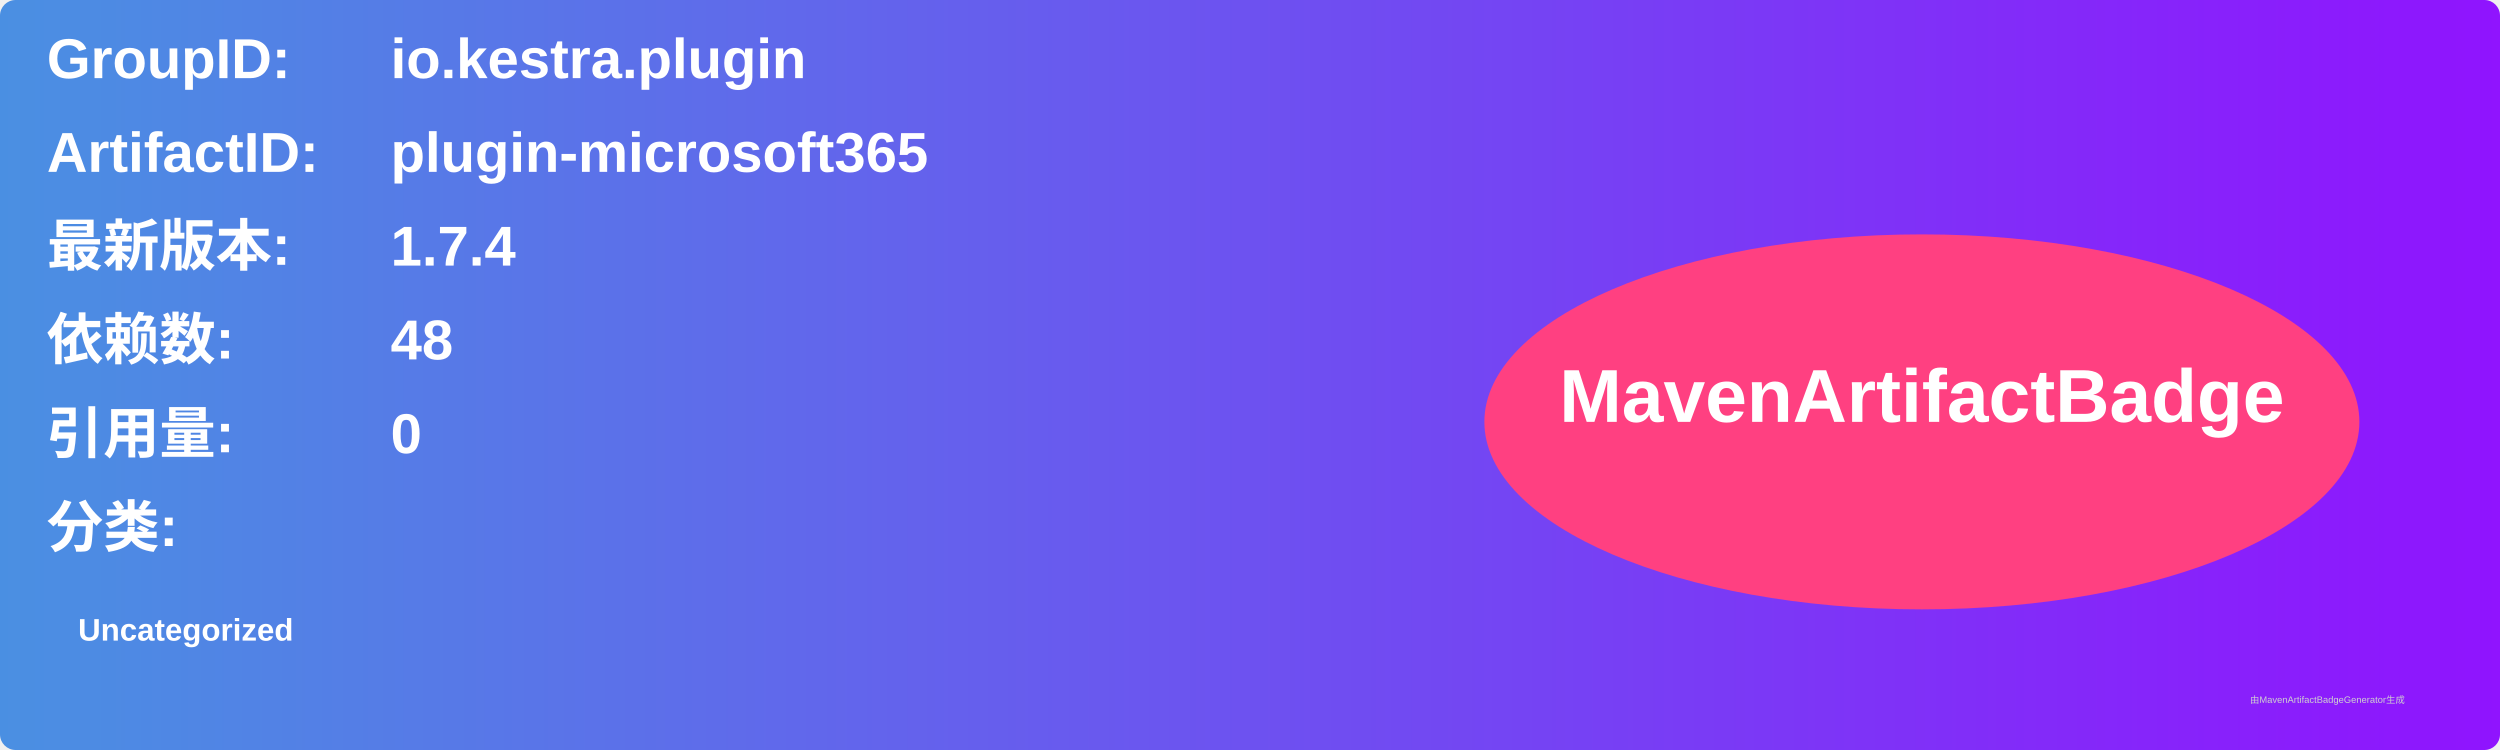
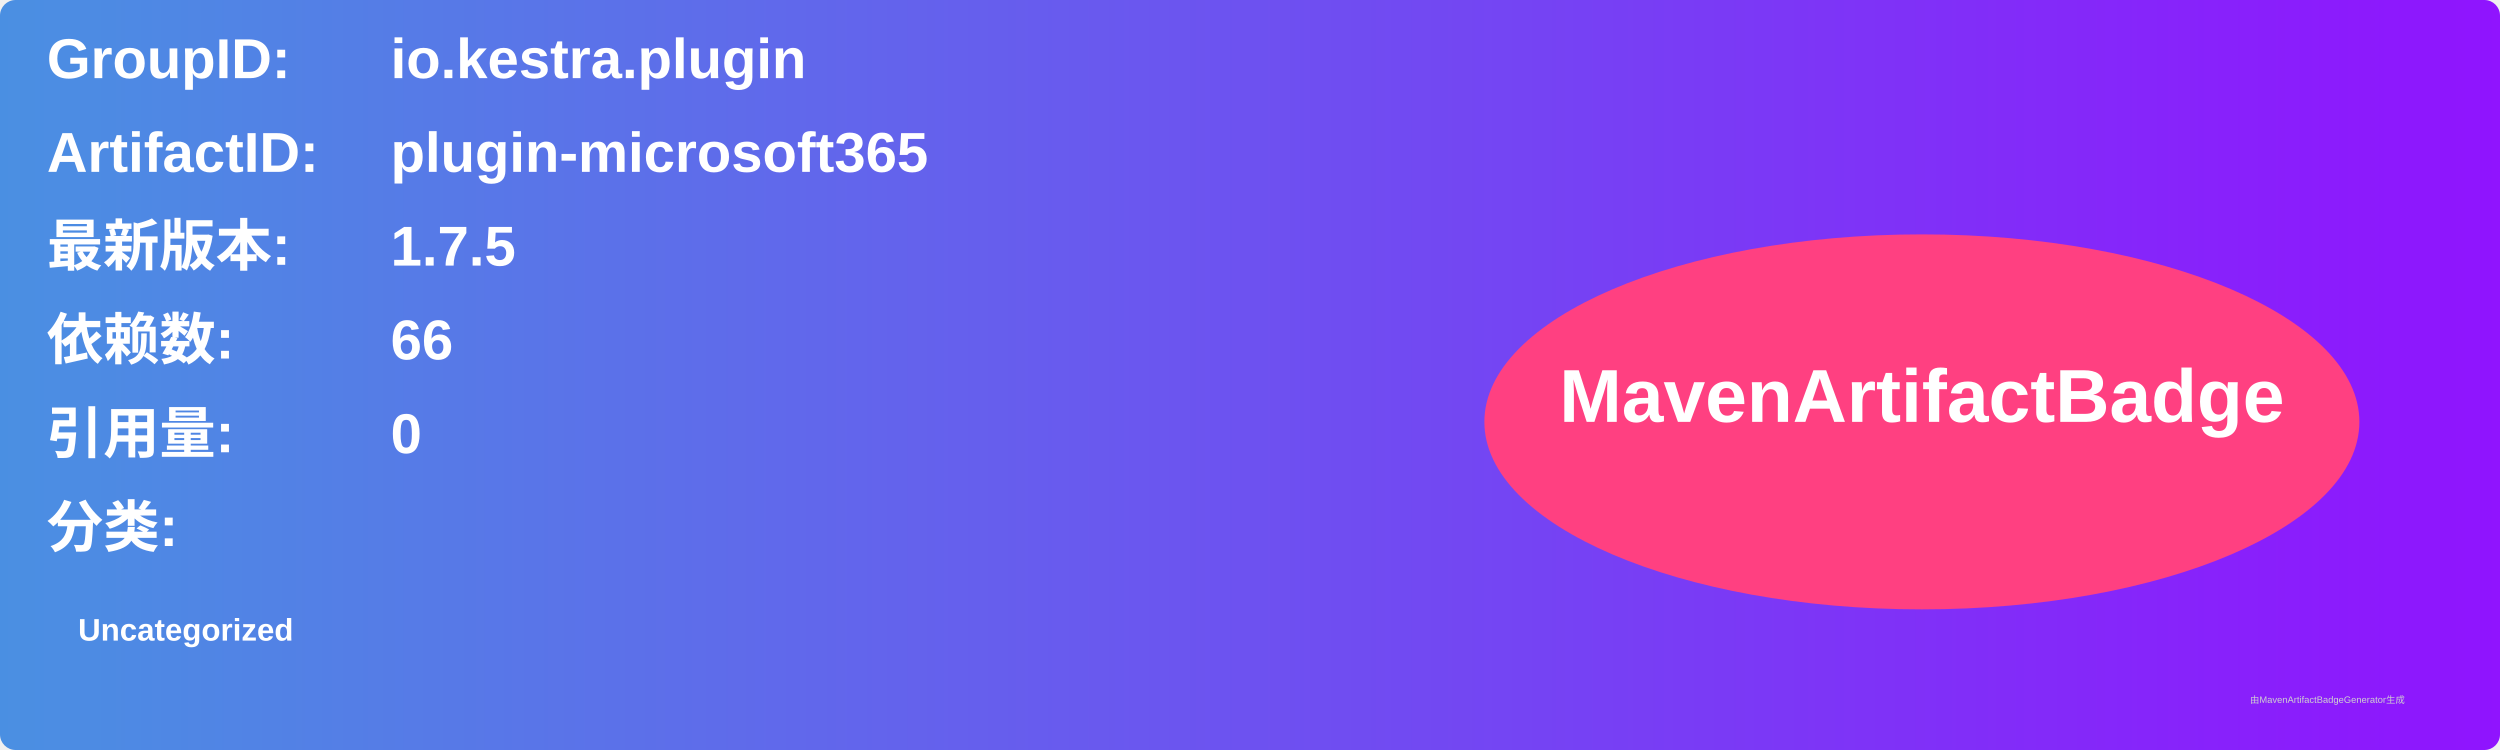
<svg xmlns="http://www.w3.org/2000/svg" width="800" height="240" viewBox="0 0 800 240">
  <linearGradient id="grad" x1="0%" y1="0%" x2="100%" y2="0%">
    <stop offset="0%" stop-color="#4a90e2" />
    <stop offset="100%" stop-color="#9013fe" />
  </linearGradient>
  <rect width="100%" height="100%" rx="5" ry="5" fill="url(#grad)" />
  <g transform="translate(15, 15)">
    <text x="0" y="10" font-family="Arial" font-size="18" fill="white" font-weight="bold" width="260">GroupID:</text>
    <text x="110" y="10" font-family="Arial" font-size="18" fill="white" font-weight="bold" width="460">io.kestra.plugin</text>
    <text x="0" y="40" font-family="Arial" font-size="18" fill="white" font-weight="bold" width="260">ArtifactID:</text>
    <text x="110" y="40" font-family="Arial" font-size="18" fill="white" font-weight="bold" width="460">plugin-microsoft365</text>
    <text x="0" y="70" font-family="Arial" font-size="18" fill="white" font-weight="bold">最新版本:</text>
    <text x="110" y="70" font-family="Arial" font-size="18" fill="white" font-weight="bold">
-       <tspan font-weight="bold">1.7.4</tspan>
+       <tspan font-weight="bold">1.7.5</tspan>
    </text>
    <text x="0" y="100" font-family="Arial" font-size="18" fill="white" font-weight="bold">依赖数: </text>
    <text x="110" y="100" font-family="Arial" font-size="18" fill="white">
-       <tspan font-weight="bold">48</tspan>
+       <tspan font-weight="bold">66</tspan>
    </text>
    <text x="0" y="130" font-family="Arial" font-size="18" fill="white" font-weight="bold">引用量: </text>
    <text x="110" y="130" font-family="Arial" font-size="18" fill="white">
      <tspan font-weight="bold">0</tspan>
    </text>
    <text x="0" y="160" font-family="Arial" font-size="18" fill="white" font-weight="bold">分类:</text>
    <text x="10" y="190" font-family="Arial" font-size="10" fill="white">
      <tspan font-weight="bold">Uncategorized</tspan>
    </text>
    <ellipse cx="600" cy="120" rx="140" ry="60" fill="#ff4081" />
    <text x="600" y="120" text-anchor="middle" font-family="Arial" font-size="24" fill="white" font-weight="bold">MavenArtifactBadge</text>
  </g>
  <text x="720" y="225" font-family="Arial" font-size="3" fill="#d0d0d0">由MavenArtifactBadgeGenerator生成</text>
</svg>
